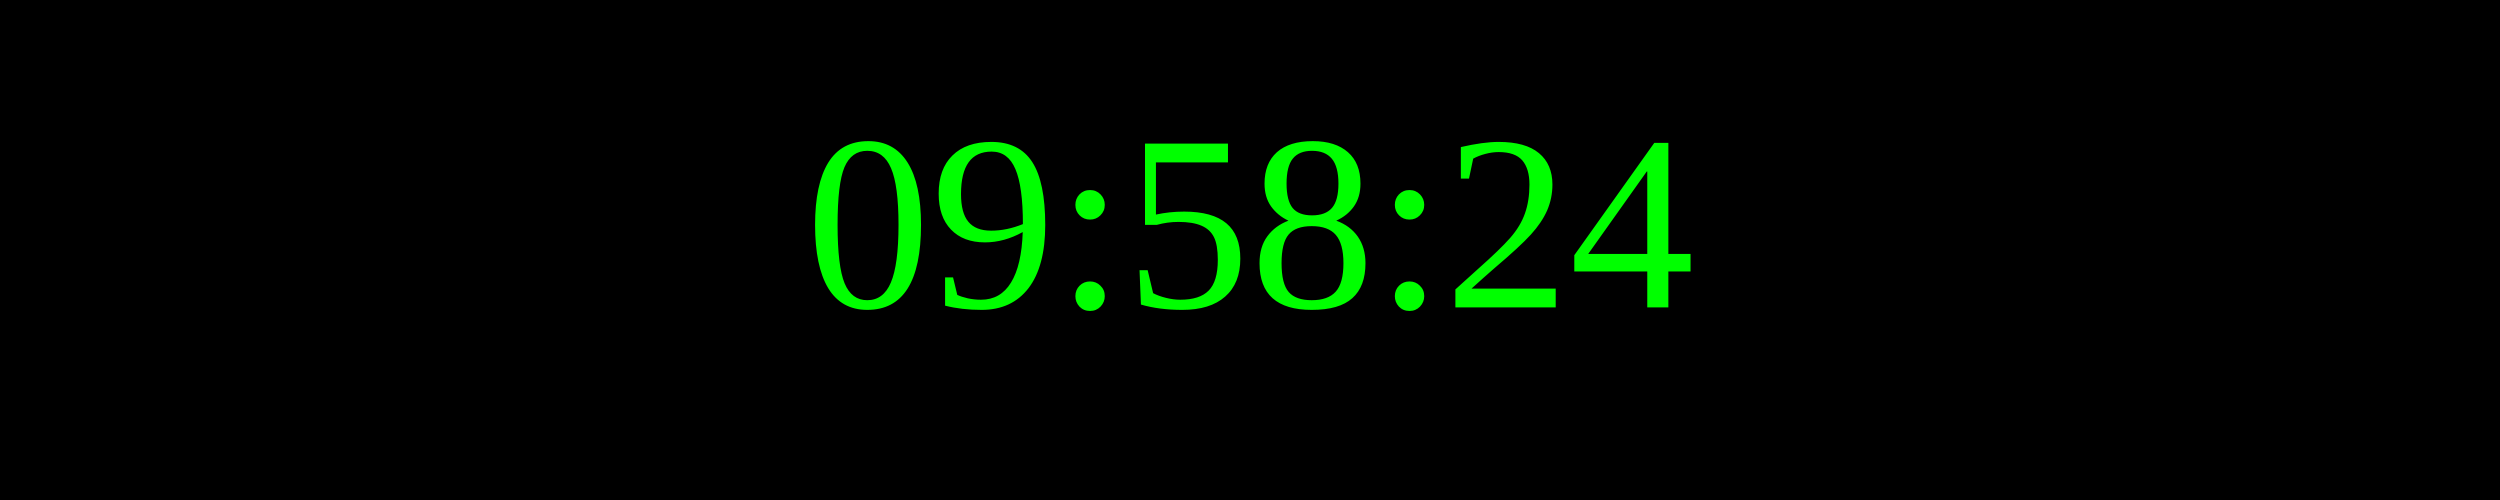
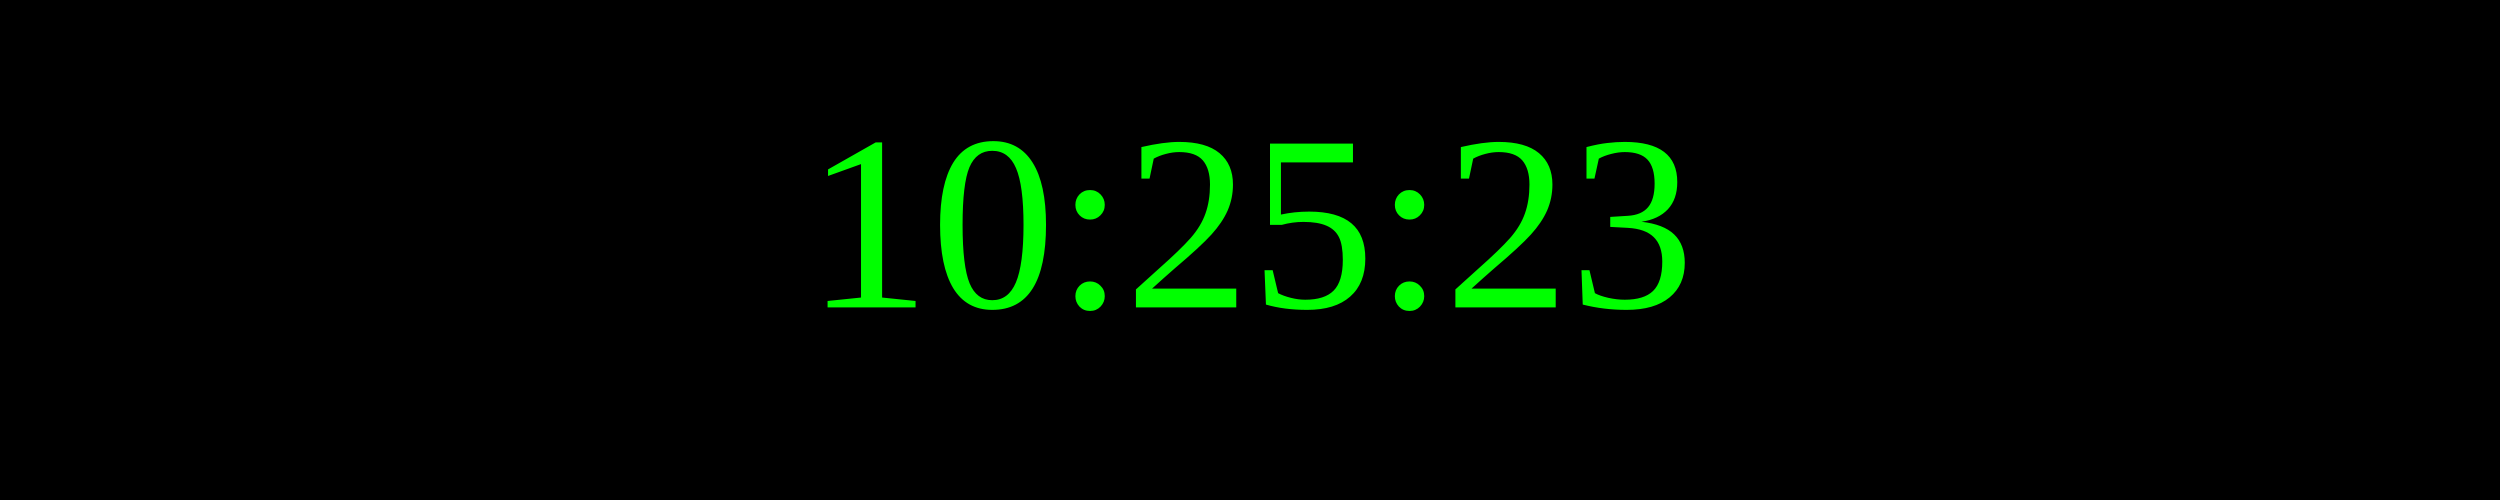
<svg xmlns="http://www.w3.org/2000/svg" width="250" height="50">
  <rect width="100%" height="100%" fill="black" />
  <text x="50%" y="50%" font-size="25" fill="lime" text-anchor="middle" dominant-baseline="middle">
- 09:58:24
+ 10:25:23
</text>
</svg>
